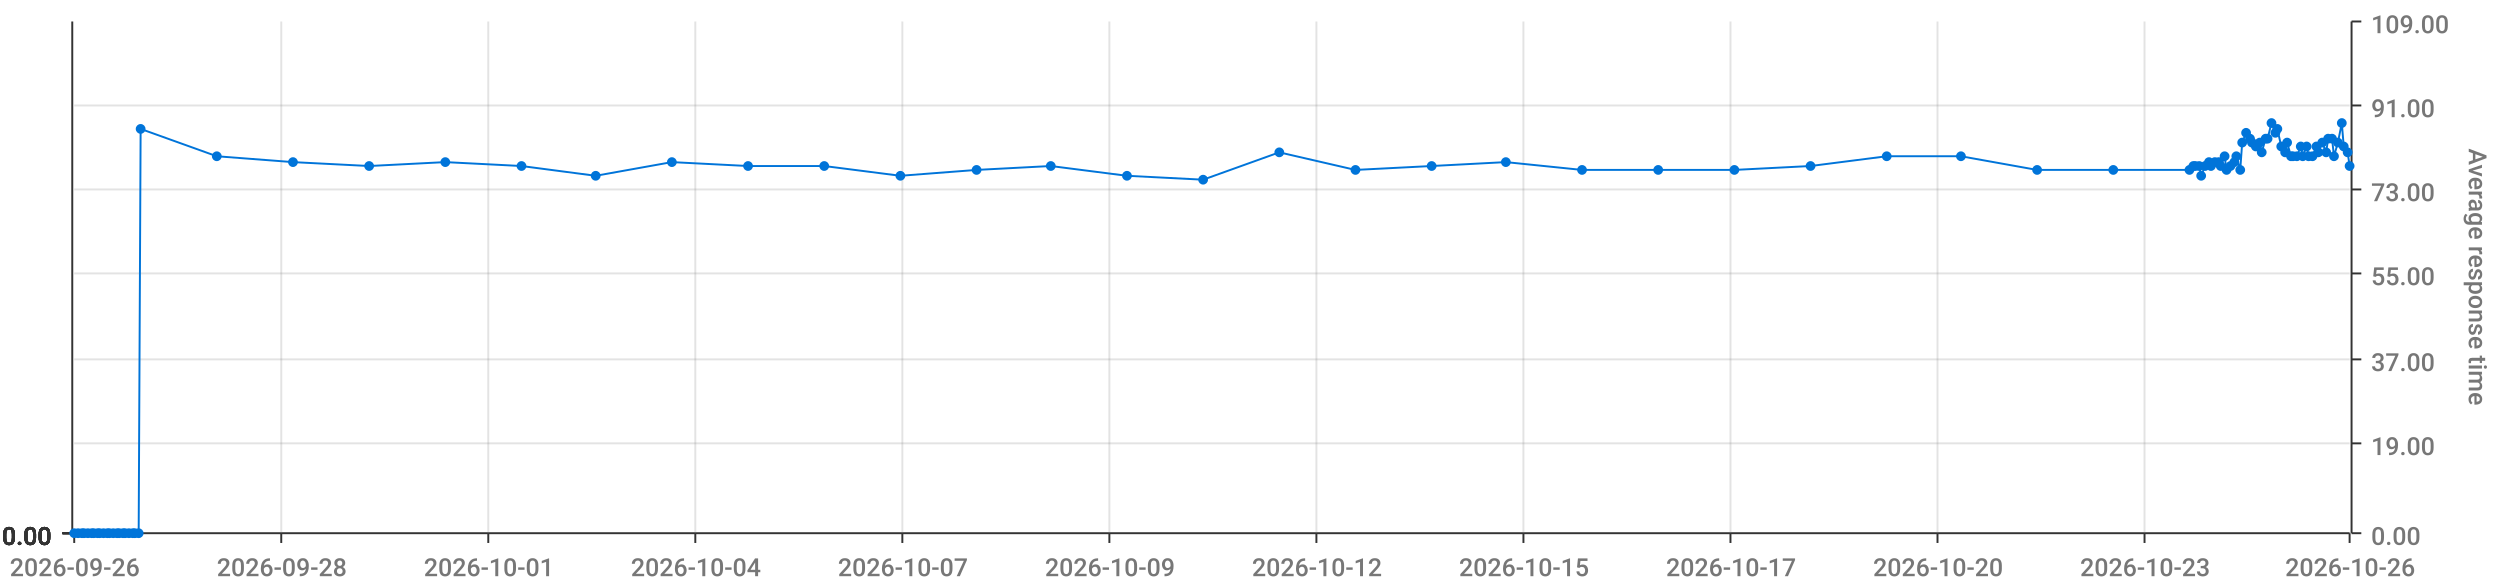
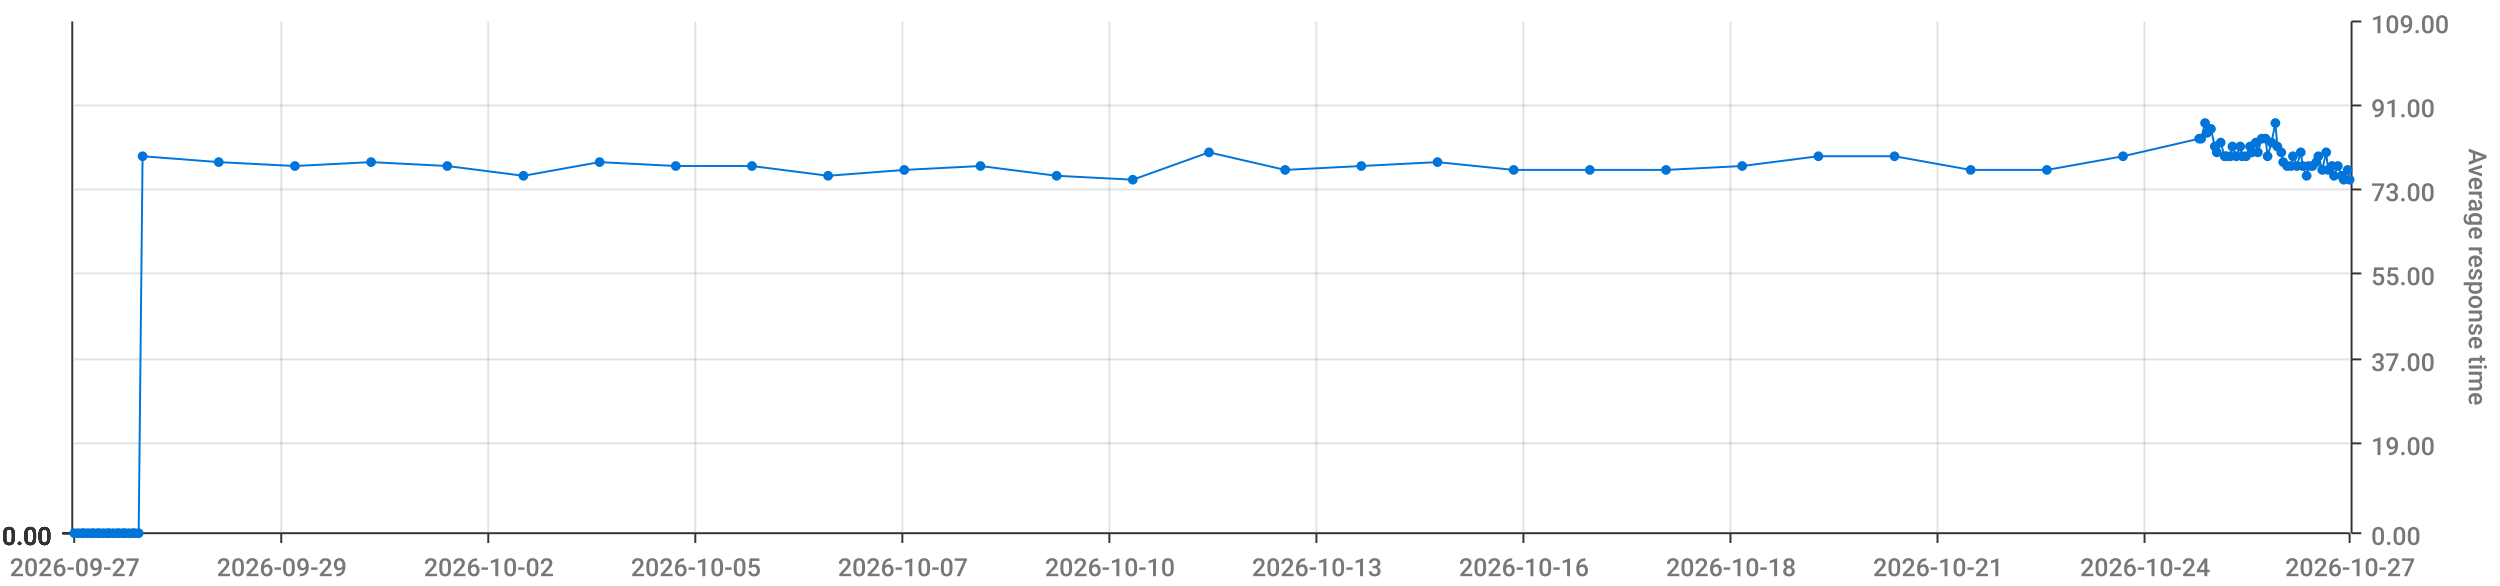
<svg xmlns="http://www.w3.org/2000/svg" viewBox="0 0 1280 300">
  <path d="M 0 0 L 1280 0 L 1280 300 L 0 300 L 0 0" style="stroke-width:0;stroke:rgba(255,255,255,1.0);fill:rgba(255,255,255,0.0)" />
  <path d="M 38 11 L 1203 11 L 1203 273 L 38 273 L 38 11" style="stroke-width:0;stroke:rgba(255,255,255,1.0);fill:rgba(255,255,255,0.0)" />
  <path d="M 38 273 L 1203 273" style="stroke-width:1;stroke:rgba(51,51,51,1.0);fill:rgba(255,255,255,0.0)" />
  <path d="M 38 273 L 38 278" style="stroke-width:1;stroke:rgba(51,51,51,1.0);fill:rgba(255,255,255,0.0)" />
-   <text x="5" y="295" style="stroke-width:0;stroke:none;fill:rgba(119,119,119,1.0);font-size:12.8px;font-family:'Roboto Medium',sans-serif">2026-09-26</text>
+   <text x="5" y="295" style="stroke-width:0;stroke:none;fill:rgba(119,119,119,1.0);font-size:12.8px;font-family:'Roboto Medium',sans-serif">2026-09-27</text>
  <path d="M 144 273 L 144 278" style="stroke-width:1;stroke:rgba(51,51,51,1.0);fill:rgba(255,255,255,0.0)" />
-   <text x="111" y="295" style="stroke-width:0;stroke:none;fill:rgba(119,119,119,1.0);font-size:12.8px;font-family:'Roboto Medium',sans-serif">2026-09-28</text>
+   <text x="111" y="295" style="stroke-width:0;stroke:none;fill:rgba(119,119,119,1.0);font-size:12.8px;font-family:'Roboto Medium',sans-serif">2026-09-29</text>
  <path d="M 250 273 L 250 278" style="stroke-width:1;stroke:rgba(51,51,51,1.0);fill:rgba(255,255,255,0.0)" />
-   <text x="217" y="295" style="stroke-width:0;stroke:none;fill:rgba(119,119,119,1.0);font-size:12.8px;font-family:'Roboto Medium',sans-serif">2026-10-01</text>
+   <text x="217" y="295" style="stroke-width:0;stroke:none;fill:rgba(119,119,119,1.0);font-size:12.8px;font-family:'Roboto Medium',sans-serif">2026-10-02</text>
  <path d="M 356 273 L 356 278" style="stroke-width:1;stroke:rgba(51,51,51,1.0);fill:rgba(255,255,255,0.0)" />
-   <text x="323" y="295" style="stroke-width:0;stroke:none;fill:rgba(119,119,119,1.0);font-size:12.8px;font-family:'Roboto Medium',sans-serif">2026-10-04</text>
+   <text x="323" y="295" style="stroke-width:0;stroke:none;fill:rgba(119,119,119,1.0);font-size:12.8px;font-family:'Roboto Medium',sans-serif">2026-10-05</text>
  <path d="M 462 273 L 462 278" style="stroke-width:1;stroke:rgba(51,51,51,1.0);fill:rgba(255,255,255,0.0)" />
  <text x="429" y="295" style="stroke-width:0;stroke:none;fill:rgba(119,119,119,1.0);font-size:12.8px;font-family:'Roboto Medium',sans-serif">2026-10-07</text>
  <path d="M 568 273 L 568 278" style="stroke-width:1;stroke:rgba(51,51,51,1.0);fill:rgba(255,255,255,0.0)" />
-   <text x="535" y="295" style="stroke-width:0;stroke:none;fill:rgba(119,119,119,1.0);font-size:12.8px;font-family:'Roboto Medium',sans-serif">2026-10-09</text>
+   <text x="535" y="295" style="stroke-width:0;stroke:none;fill:rgba(119,119,119,1.0);font-size:12.8px;font-family:'Roboto Medium',sans-serif">2026-10-10</text>
  <path d="M 674 273 L 674 278" style="stroke-width:1;stroke:rgba(51,51,51,1.0);fill:rgba(255,255,255,0.0)" />
-   <text x="641" y="295" style="stroke-width:0;stroke:none;fill:rgba(119,119,119,1.0);font-size:12.8px;font-family:'Roboto Medium',sans-serif">2026-10-12</text>
+   <text x="641" y="295" style="stroke-width:0;stroke:none;fill:rgba(119,119,119,1.0);font-size:12.8px;font-family:'Roboto Medium',sans-serif">2026-10-13</text>
  <path d="M 780 273 L 780 278" style="stroke-width:1;stroke:rgba(51,51,51,1.0);fill:rgba(255,255,255,0.0)" />
-   <text x="747" y="295" style="stroke-width:0;stroke:none;fill:rgba(119,119,119,1.0);font-size:12.8px;font-family:'Roboto Medium',sans-serif">2026-10-15</text>
+   <text x="747" y="295" style="stroke-width:0;stroke:none;fill:rgba(119,119,119,1.0);font-size:12.8px;font-family:'Roboto Medium',sans-serif">2026-10-16</text>
  <path d="M 886 273 L 886 278" style="stroke-width:1;stroke:rgba(51,51,51,1.0);fill:rgba(255,255,255,0.0)" />
-   <text x="853" y="295" style="stroke-width:0;stroke:none;fill:rgba(119,119,119,1.0);font-size:12.8px;font-family:'Roboto Medium',sans-serif">2026-10-17</text>
+   <text x="853" y="295" style="stroke-width:0;stroke:none;fill:rgba(119,119,119,1.0);font-size:12.8px;font-family:'Roboto Medium',sans-serif">2026-10-18</text>
  <path d="M 992 273 L 992 278" style="stroke-width:1;stroke:rgba(51,51,51,1.0);fill:rgba(255,255,255,0.0)" />
-   <text x="959" y="295" style="stroke-width:0;stroke:none;fill:rgba(119,119,119,1.0);font-size:12.8px;font-family:'Roboto Medium',sans-serif">2026-10-20</text>
+   <text x="959" y="295" style="stroke-width:0;stroke:none;fill:rgba(119,119,119,1.0);font-size:12.8px;font-family:'Roboto Medium',sans-serif">2026-10-21</text>
  <path d="M 1098 273 L 1098 278" style="stroke-width:1;stroke:rgba(51,51,51,1.0);fill:rgba(255,255,255,0.0)" />
-   <text x="1065" y="295" style="stroke-width:0;stroke:none;fill:rgba(119,119,119,1.0);font-size:12.8px;font-family:'Roboto Medium',sans-serif">2026-10-23</text>
+   <text x="1065" y="295" style="stroke-width:0;stroke:none;fill:rgba(119,119,119,1.0);font-size:12.8px;font-family:'Roboto Medium',sans-serif">2026-10-24</text>
  <path d="M 1203 273 L 1203 278" style="stroke-width:1;stroke:rgba(51,51,51,1.0);fill:rgba(255,255,255,0.0)" />
-   <text x="1170" y="295" style="stroke-width:0;stroke:none;fill:rgba(119,119,119,1.0);font-size:12.8px;font-family:'Roboto Medium',sans-serif">2026-10-26</text>
+   <text x="1170" y="295" style="stroke-width:0;stroke:none;fill:rgba(119,119,119,1.0);font-size:12.8px;font-family:'Roboto Medium',sans-serif">2026-10-27</text>
  <path d="M 144 273 L 144 11" style="stroke-width:1;stroke:rgba(119,119,119,0.2);fill:none" />
  <path d="M 250 273 L 250 11" style="stroke-width:1;stroke:rgba(119,119,119,0.2);fill:none" />
  <path d="M 356 273 L 356 11" style="stroke-width:1;stroke:rgba(119,119,119,0.2);fill:none" />
  <path d="M 462 273 L 462 11" style="stroke-width:1;stroke:rgba(119,119,119,0.2);fill:none" />
  <path d="M 568 273 L 568 11" style="stroke-width:1;stroke:rgba(119,119,119,0.2);fill:none" />
  <path d="M 674 273 L 674 11" style="stroke-width:1;stroke:rgba(119,119,119,0.2);fill:none" />
  <path d="M 780 273 L 780 11" style="stroke-width:1;stroke:rgba(119,119,119,0.2);fill:none" />
  <path d="M 886 273 L 886 11" style="stroke-width:1;stroke:rgba(119,119,119,0.2);fill:none" />
  <path d="M 992 273 L 992 11" style="stroke-width:1;stroke:rgba(119,119,119,0.2);fill:none" />
  <path d="M 1098 273 L 1098 11" style="stroke-width:1;stroke:rgba(119,119,119,0.2);fill:none" />
  <path d="M 1204 273 L 1204 11" style="stroke-width:1;stroke:rgba(51,51,51,1.0);fill:rgba(255,255,255,0.0)" />
  <path d="M 1204 273 L 1209 273" style="stroke-width:1;stroke:rgba(51,51,51,1.0);fill:rgba(255,255,255,0.0)" />
  <text x="1214" y="279" style="stroke-width:0;stroke:none;fill:rgba(119,119,119,1.0);font-size:12.8px;font-family:'Roboto Medium',sans-serif">0.00</text>
  <path d="M 1204 227 L 1209 227" style="stroke-width:1;stroke:rgba(51,51,51,1.0);fill:rgba(255,255,255,0.0)" />
  <text x="1214" y="233" style="stroke-width:0;stroke:none;fill:rgba(119,119,119,1.0);font-size:12.8px;font-family:'Roboto Medium',sans-serif">19.00</text>
  <path d="M 1204 184 L 1209 184" style="stroke-width:1;stroke:rgba(51,51,51,1.0);fill:rgba(255,255,255,0.0)" />
  <text x="1214" y="190" style="stroke-width:0;stroke:none;fill:rgba(119,119,119,1.0);font-size:12.8px;font-family:'Roboto Medium',sans-serif">37.00</text>
  <path d="M 1204 140 L 1209 140" style="stroke-width:1;stroke:rgba(51,51,51,1.0);fill:rgba(255,255,255,0.0)" />
  <text x="1214" y="146" style="stroke-width:0;stroke:none;fill:rgba(119,119,119,1.0);font-size:12.8px;font-family:'Roboto Medium',sans-serif">55.00</text>
  <path d="M 1204 97 L 1209 97" style="stroke-width:1;stroke:rgba(51,51,51,1.0);fill:rgba(255,255,255,0.0)" />
  <text x="1214" y="103" style="stroke-width:0;stroke:none;fill:rgba(119,119,119,1.0);font-size:12.8px;font-family:'Roboto Medium',sans-serif">73.00</text>
  <path d="M 1204 54 L 1209 54" style="stroke-width:1;stroke:rgba(51,51,51,1.0);fill:rgba(255,255,255,0.0)" />
  <text x="1214" y="60" style="stroke-width:0;stroke:none;fill:rgba(119,119,119,1.0);font-size:12.8px;font-family:'Roboto Medium',sans-serif">91.00</text>
  <path d="M 1204 11 L 1209 11" style="stroke-width:1;stroke:rgba(51,51,51,1.0);fill:rgba(255,255,255,0.0)" />
  <text x="1214" y="17" style="stroke-width:0;stroke:none;fill:rgba(119,119,119,1.0);font-size:12.8px;font-family:'Roboto Medium',sans-serif">109.00</text>
  <text x="1264" y="76" style="stroke-width:0;stroke:none;fill:rgba(119,119,119,1.0);font-size:12.8px;font-family:'Roboto Medium',sans-serif" transform="rotate(90.00,1264,76)">Average response time</text>
  <path d="M 38 273 L 1203 273" style="stroke-width:0;stroke:rgba(255,255,255,0.0);fill:none" />
  <path d="M 38 227 L 1203 227" style="stroke-width:1;stroke:rgba(119,119,119,0.2);fill:none" />
  <path d="M 38 184 L 1203 184" style="stroke-width:1;stroke:rgba(119,119,119,0.2);fill:none" />
  <path d="M 38 140 L 1203 140" style="stroke-width:1;stroke:rgba(119,119,119,0.2);fill:none" />
  <path d="M 38 97 L 1203 97" style="stroke-width:1;stroke:rgba(119,119,119,0.2);fill:none" />
  <path d="M 38 54 L 1203 54" style="stroke-width:1;stroke:rgba(119,119,119,0.2);fill:none" />
  <path d="M 37 273 L 37 11" style="stroke-width:1;stroke:rgba(51,51,51,1.0);fill:rgba(255,255,255,0.0)" />
  <path d="M 37 273 L 32 273" style="stroke-width:1;stroke:rgba(51,51,51,1.0);fill:rgba(255,255,255,0.0)" />
  <text x="1" y="279" style="stroke-width:0;stroke:none;fill:rgba(51,51,51,1.0);font-size:12.8px;font-family:'Roboto Medium',sans-serif">0.00</text>
  <path d="M 37 273 L 32 273" style="stroke-width:1;stroke:rgba(51,51,51,1.0);fill:rgba(255,255,255,0.0)" />
  <text x="1" y="279" style="stroke-width:0;stroke:none;fill:rgba(51,51,51,1.0);font-size:12.8px;font-family:'Roboto Medium',sans-serif">0.00</text>
  <path d="M 37 273 L 32 273" style="stroke-width:1;stroke:rgba(51,51,51,1.0);fill:rgba(255,255,255,0.0)" />
  <text x="1" y="279" style="stroke-width:0;stroke:none;fill:rgba(51,51,51,1.0);font-size:12.8px;font-family:'Roboto Medium',sans-serif">0.00</text>
  <path d="M 37 273 L 32 273" style="stroke-width:1;stroke:rgba(51,51,51,1.0);fill:rgba(255,255,255,0.0)" />
  <text x="1" y="279" style="stroke-width:0;stroke:none;fill:rgba(51,51,51,1.0);font-size:12.8px;font-family:'Roboto Medium',sans-serif">0.00</text>
  <path d="M 37 273 L 32 273" style="stroke-width:1;stroke:rgba(51,51,51,1.0);fill:rgba(255,255,255,0.0)" />
  <text x="1" y="279" style="stroke-width:0;stroke:none;fill:rgba(51,51,51,1.0);font-size:12.8px;font-family:'Roboto Medium',sans-serif">0.00</text>
  <path d="M 37 273 L 32 273" style="stroke-width:1;stroke:rgba(51,51,51,1.0);fill:rgba(255,255,255,0.0)" />
  <text x="1" y="279" style="stroke-width:0;stroke:none;fill:rgba(51,51,51,1.0);font-size:12.8px;font-family:'Roboto Medium',sans-serif">0.00</text>
  <path d="M 37 273 L 32 273" style="stroke-width:1;stroke:rgba(51,51,51,1.0);fill:rgba(255,255,255,0.0)" />
  <text x="1" y="279" style="stroke-width:0;stroke:none;fill:rgba(51,51,51,1.0);font-size:12.8px;font-family:'Roboto Medium',sans-serif">0.00</text>
  <path d="M 38 273 L 1203 273" style="stroke-width:0;stroke:rgba(255,255,255,0.0);fill:none" />
  <path d="M 38 273 L 1203 273" style="stroke-width:0;stroke:rgba(255,255,255,0.0);fill:none" />
  <path d="M 38 273 L 1203 273" style="stroke-width:0;stroke:rgba(255,255,255,0.0);fill:none" />
  <path d="M 38 273 L 1203 273" style="stroke-width:0;stroke:rgba(255,255,255,0.0);fill:none" />
  <path d="M 38 273 L 1203 273" style="stroke-width:0;stroke:rgba(255,255,255,0.0);fill:none" />
  <path d="M 38 273 L 1203 273" style="stroke-width:0;stroke:rgba(255,255,255,0.0);fill:none" />
-   <path d="M 38 273 L 40 273 L 42 273 L 43 273 L 45 273 L 47 273 L 48 273 L 50 273 L 51 273 L 53 273 L 55 273 L 56 273 L 58 273 L 60 273 L 61 273 L 63 273 L 64 273 L 66 273 L 68 273 L 69 273 L 71 273 L 72 66 L 111 80 L 150 83 L 189 85 L 228 83 L 267 85 L 305 90 L 344 83 L 383 85 L 422 85 L 461 90 L 500 87 L 538 85 L 577 90 L 616 92 L 655 78 L 694 87 L 733 85 L 771 83 L 810 87 L 849 87 L 888 87 L 927 85 L 966 80 L 1004 80 L 1043 87 L 1082 87 L 1121 87 L 1123 85 L 1124 85 L 1126 85 L 1127 90 L 1129 85 L 1131 83 L 1132 85 L 1134 83 L 1136 83 L 1137 85 L 1139 80 L 1140 87 L 1142 85 L 1144 83 L 1145 80 L 1147 87 L 1148 73 L 1150 68 L 1152 71 L 1153 73 L 1155 75 L 1157 73 L 1158 78 L 1160 71 L 1161 71 L 1163 63 L 1165 68 L 1166 66 L 1168 75 L 1170 78 L 1171 73 L 1173 80 L 1174 80 L 1176 80 L 1178 75 L 1179 80 L 1181 75 L 1182 80 L 1184 80 L 1186 75 L 1187 78 L 1189 73 L 1191 78 L 1192 71 L 1194 71 L 1195 80 L 1197 73 L 1199 63 L 1200 75 L 1202 78 L 1203 85" style="stroke-width:1;stroke:rgba(0,116,217,1.0);fill:rgba(255,255,255,0.0)" />
+   <path d="M 38 273 L 40 273 L 42 273 L 43 273 L 45 273 L 47 273 L 48 273 L 50 273 L 51 273 L 53 273 L 55 273 L 56 273 L 58 273 L 60 273 L 61 273 L 63 273 L 64 273 L 66 273 L 68 273 L 69 273 L 71 273 L 73 80 L 112 83 L 151 85 L 190 83 L 229 85 L 268 90 L 307 83 L 346 85 L 385 85 L 424 90 L 463 87 L 502 85 L 541 90 L 580 92 L 619 78 L 658 87 L 697 85 L 736 83 L 775 87 L 814 87 L 853 87 L 892 85 L 931 80 L 970 80 L 1009 87 L 1048 87 L 1087 80 L 1126 71 L 1127 71 L 1129 63 L 1130 68 L 1132 66 L 1134 75 L 1135 78 L 1137 73 L 1139 80 L 1140 80 L 1142 80 L 1143 75 L 1145 80 L 1147 75 L 1148 80 L 1150 80 L 1152 75 L 1153 78 L 1155 73 L 1156 78 L 1158 71 L 1160 71 L 1161 80 L 1163 73 L 1165 63 L 1166 75 L 1168 78 L 1169 83 L 1171 85 L 1173 85 L 1174 80 L 1176 85 L 1178 78 L 1179 85 L 1181 90 L 1182 85 L 1184 85 L 1186 83 L 1187 80 L 1189 87 L 1191 78 L 1192 87 L 1194 85 L 1195 90 L 1197 85 L 1199 90 L 1200 92 L 1202 87 L 1203 92" style="stroke-width:1;stroke:rgba(0,116,217,1.0);fill:rgba(255,255,255,0.0)" />
  <circle cx="38" cy="273" r="2" style="stroke-width:1;stroke:rgba(0,116,217,1.0);fill:rgba(0,116,217,1.0)" />
  <path d="" style="stroke-width:1;stroke:rgba(0,116,217,1.0);fill:rgba(0,116,217,1.0)" />
  <circle cx="40" cy="273" r="2" style="stroke-width:1;stroke:rgba(0,116,217,1.0);fill:rgba(0,116,217,1.0)" />
  <path d="" style="stroke-width:1;stroke:rgba(0,116,217,1.0);fill:rgba(0,116,217,1.0)" />
  <circle cx="42" cy="273" r="2" style="stroke-width:1;stroke:rgba(0,116,217,1.0);fill:rgba(0,116,217,1.0)" />
  <path d="" style="stroke-width:1;stroke:rgba(0,116,217,1.0);fill:rgba(0,116,217,1.0)" />
  <circle cx="43" cy="273" r="2" style="stroke-width:1;stroke:rgba(0,116,217,1.0);fill:rgba(0,116,217,1.0)" />
  <path d="" style="stroke-width:1;stroke:rgba(0,116,217,1.0);fill:rgba(0,116,217,1.0)" />
  <circle cx="45" cy="273" r="2" style="stroke-width:1;stroke:rgba(0,116,217,1.0);fill:rgba(0,116,217,1.0)" />
  <path d="" style="stroke-width:1;stroke:rgba(0,116,217,1.0);fill:rgba(0,116,217,1.0)" />
  <circle cx="47" cy="273" r="2" style="stroke-width:1;stroke:rgba(0,116,217,1.0);fill:rgba(0,116,217,1.0)" />
  <path d="" style="stroke-width:1;stroke:rgba(0,116,217,1.0);fill:rgba(0,116,217,1.0)" />
  <circle cx="48" cy="273" r="2" style="stroke-width:1;stroke:rgba(0,116,217,1.0);fill:rgba(0,116,217,1.0)" />
  <path d="" style="stroke-width:1;stroke:rgba(0,116,217,1.0);fill:rgba(0,116,217,1.0)" />
  <circle cx="50" cy="273" r="2" style="stroke-width:1;stroke:rgba(0,116,217,1.0);fill:rgba(0,116,217,1.0)" />
  <path d="" style="stroke-width:1;stroke:rgba(0,116,217,1.0);fill:rgba(0,116,217,1.0)" />
  <circle cx="51" cy="273" r="2" style="stroke-width:1;stroke:rgba(0,116,217,1.0);fill:rgba(0,116,217,1.0)" />
  <path d="" style="stroke-width:1;stroke:rgba(0,116,217,1.0);fill:rgba(0,116,217,1.0)" />
  <circle cx="53" cy="273" r="2" style="stroke-width:1;stroke:rgba(0,116,217,1.0);fill:rgba(0,116,217,1.0)" />
  <path d="" style="stroke-width:1;stroke:rgba(0,116,217,1.0);fill:rgba(0,116,217,1.0)" />
  <circle cx="55" cy="273" r="2" style="stroke-width:1;stroke:rgba(0,116,217,1.0);fill:rgba(0,116,217,1.0)" />
  <path d="" style="stroke-width:1;stroke:rgba(0,116,217,1.0);fill:rgba(0,116,217,1.0)" />
  <circle cx="56" cy="273" r="2" style="stroke-width:1;stroke:rgba(0,116,217,1.0);fill:rgba(0,116,217,1.0)" />
  <path d="" style="stroke-width:1;stroke:rgba(0,116,217,1.0);fill:rgba(0,116,217,1.0)" />
  <circle cx="58" cy="273" r="2" style="stroke-width:1;stroke:rgba(0,116,217,1.0);fill:rgba(0,116,217,1.0)" />
  <path d="" style="stroke-width:1;stroke:rgba(0,116,217,1.0);fill:rgba(0,116,217,1.0)" />
  <circle cx="60" cy="273" r="2" style="stroke-width:1;stroke:rgba(0,116,217,1.0);fill:rgba(0,116,217,1.0)" />
  <path d="" style="stroke-width:1;stroke:rgba(0,116,217,1.0);fill:rgba(0,116,217,1.0)" />
  <circle cx="61" cy="273" r="2" style="stroke-width:1;stroke:rgba(0,116,217,1.0);fill:rgba(0,116,217,1.0)" />
  <path d="" style="stroke-width:1;stroke:rgba(0,116,217,1.0);fill:rgba(0,116,217,1.0)" />
  <circle cx="63" cy="273" r="2" style="stroke-width:1;stroke:rgba(0,116,217,1.0);fill:rgba(0,116,217,1.0)" />
  <path d="" style="stroke-width:1;stroke:rgba(0,116,217,1.0);fill:rgba(0,116,217,1.0)" />
  <circle cx="64" cy="273" r="2" style="stroke-width:1;stroke:rgba(0,116,217,1.0);fill:rgba(0,116,217,1.0)" />
  <path d="" style="stroke-width:1;stroke:rgba(0,116,217,1.0);fill:rgba(0,116,217,1.0)" />
  <circle cx="66" cy="273" r="2" style="stroke-width:1;stroke:rgba(0,116,217,1.0);fill:rgba(0,116,217,1.0)" />
  <path d="" style="stroke-width:1;stroke:rgba(0,116,217,1.0);fill:rgba(0,116,217,1.0)" />
  <circle cx="68" cy="273" r="2" style="stroke-width:1;stroke:rgba(0,116,217,1.0);fill:rgba(0,116,217,1.0)" />
  <path d="" style="stroke-width:1;stroke:rgba(0,116,217,1.0);fill:rgba(0,116,217,1.0)" />
  <circle cx="69" cy="273" r="2" style="stroke-width:1;stroke:rgba(0,116,217,1.0);fill:rgba(0,116,217,1.0)" />
  <path d="" style="stroke-width:1;stroke:rgba(0,116,217,1.0);fill:rgba(0,116,217,1.0)" />
  <circle cx="71" cy="273" r="2" style="stroke-width:1;stroke:rgba(0,116,217,1.0);fill:rgba(0,116,217,1.0)" />
  <path d="" style="stroke-width:1;stroke:rgba(0,116,217,1.0);fill:rgba(0,116,217,1.0)" />
-   <circle cx="72" cy="66" r="2" style="stroke-width:1;stroke:rgba(0,116,217,1.0);fill:rgba(0,116,217,1.0)" />
-   <path d="" style="stroke-width:1;stroke:rgba(0,116,217,1.0);fill:rgba(0,116,217,1.0)" />
-   <circle cx="111" cy="80" r="2" style="stroke-width:1;stroke:rgba(0,116,217,1.0);fill:rgba(0,116,217,1.0)" />
-   <path d="" style="stroke-width:1;stroke:rgba(0,116,217,1.0);fill:rgba(0,116,217,1.0)" />
-   <circle cx="150" cy="83" r="2" style="stroke-width:1;stroke:rgba(0,116,217,1.0);fill:rgba(0,116,217,1.0)" />
-   <path d="" style="stroke-width:1;stroke:rgba(0,116,217,1.0);fill:rgba(0,116,217,1.0)" />
-   <circle cx="189" cy="85" r="2" style="stroke-width:1;stroke:rgba(0,116,217,1.0);fill:rgba(0,116,217,1.0)" />
-   <path d="" style="stroke-width:1;stroke:rgba(0,116,217,1.0);fill:rgba(0,116,217,1.0)" />
-   <circle cx="228" cy="83" r="2" style="stroke-width:1;stroke:rgba(0,116,217,1.0);fill:rgba(0,116,217,1.0)" />
-   <path d="" style="stroke-width:1;stroke:rgba(0,116,217,1.0);fill:rgba(0,116,217,1.0)" />
-   <circle cx="267" cy="85" r="2" style="stroke-width:1;stroke:rgba(0,116,217,1.0);fill:rgba(0,116,217,1.0)" />
-   <path d="" style="stroke-width:1;stroke:rgba(0,116,217,1.0);fill:rgba(0,116,217,1.0)" />
-   <circle cx="305" cy="90" r="2" style="stroke-width:1;stroke:rgba(0,116,217,1.0);fill:rgba(0,116,217,1.0)" />
-   <path d="" style="stroke-width:1;stroke:rgba(0,116,217,1.0);fill:rgba(0,116,217,1.0)" />
-   <circle cx="344" cy="83" r="2" style="stroke-width:1;stroke:rgba(0,116,217,1.0);fill:rgba(0,116,217,1.0)" />
-   <path d="" style="stroke-width:1;stroke:rgba(0,116,217,1.0);fill:rgba(0,116,217,1.0)" />
-   <circle cx="383" cy="85" r="2" style="stroke-width:1;stroke:rgba(0,116,217,1.0);fill:rgba(0,116,217,1.0)" />
-   <path d="" style="stroke-width:1;stroke:rgba(0,116,217,1.0);fill:rgba(0,116,217,1.0)" />
-   <circle cx="422" cy="85" r="2" style="stroke-width:1;stroke:rgba(0,116,217,1.0);fill:rgba(0,116,217,1.0)" />
-   <path d="" style="stroke-width:1;stroke:rgba(0,116,217,1.0);fill:rgba(0,116,217,1.0)" />
-   <circle cx="461" cy="90" r="2" style="stroke-width:1;stroke:rgba(0,116,217,1.0);fill:rgba(0,116,217,1.0)" />
-   <path d="" style="stroke-width:1;stroke:rgba(0,116,217,1.0);fill:rgba(0,116,217,1.0)" />
-   <circle cx="500" cy="87" r="2" style="stroke-width:1;stroke:rgba(0,116,217,1.0);fill:rgba(0,116,217,1.0)" />
-   <path d="" style="stroke-width:1;stroke:rgba(0,116,217,1.0);fill:rgba(0,116,217,1.0)" />
-   <circle cx="538" cy="85" r="2" style="stroke-width:1;stroke:rgba(0,116,217,1.0);fill:rgba(0,116,217,1.0)" />
-   <path d="" style="stroke-width:1;stroke:rgba(0,116,217,1.0);fill:rgba(0,116,217,1.0)" />
-   <circle cx="577" cy="90" r="2" style="stroke-width:1;stroke:rgba(0,116,217,1.0);fill:rgba(0,116,217,1.0)" />
-   <path d="" style="stroke-width:1;stroke:rgba(0,116,217,1.0);fill:rgba(0,116,217,1.0)" />
-   <circle cx="616" cy="92" r="2" style="stroke-width:1;stroke:rgba(0,116,217,1.0);fill:rgba(0,116,217,1.0)" />
-   <path d="" style="stroke-width:1;stroke:rgba(0,116,217,1.0);fill:rgba(0,116,217,1.0)" />
-   <circle cx="655" cy="78" r="2" style="stroke-width:1;stroke:rgba(0,116,217,1.0);fill:rgba(0,116,217,1.0)" />
-   <path d="" style="stroke-width:1;stroke:rgba(0,116,217,1.0);fill:rgba(0,116,217,1.0)" />
-   <circle cx="694" cy="87" r="2" style="stroke-width:1;stroke:rgba(0,116,217,1.0);fill:rgba(0,116,217,1.0)" />
-   <path d="" style="stroke-width:1;stroke:rgba(0,116,217,1.0);fill:rgba(0,116,217,1.0)" />
-   <circle cx="733" cy="85" r="2" style="stroke-width:1;stroke:rgba(0,116,217,1.0);fill:rgba(0,116,217,1.0)" />
-   <path d="" style="stroke-width:1;stroke:rgba(0,116,217,1.0);fill:rgba(0,116,217,1.0)" />
-   <circle cx="771" cy="83" r="2" style="stroke-width:1;stroke:rgba(0,116,217,1.0);fill:rgba(0,116,217,1.0)" />
-   <path d="" style="stroke-width:1;stroke:rgba(0,116,217,1.0);fill:rgba(0,116,217,1.0)" />
-   <circle cx="810" cy="87" r="2" style="stroke-width:1;stroke:rgba(0,116,217,1.0);fill:rgba(0,116,217,1.0)" />
-   <path d="" style="stroke-width:1;stroke:rgba(0,116,217,1.0);fill:rgba(0,116,217,1.0)" />
-   <circle cx="849" cy="87" r="2" style="stroke-width:1;stroke:rgba(0,116,217,1.0);fill:rgba(0,116,217,1.0)" />
-   <path d="" style="stroke-width:1;stroke:rgba(0,116,217,1.0);fill:rgba(0,116,217,1.0)" />
-   <circle cx="888" cy="87" r="2" style="stroke-width:1;stroke:rgba(0,116,217,1.0);fill:rgba(0,116,217,1.0)" />
-   <path d="" style="stroke-width:1;stroke:rgba(0,116,217,1.0);fill:rgba(0,116,217,1.0)" />
-   <circle cx="927" cy="85" r="2" style="stroke-width:1;stroke:rgba(0,116,217,1.0);fill:rgba(0,116,217,1.0)" />
-   <path d="" style="stroke-width:1;stroke:rgba(0,116,217,1.0);fill:rgba(0,116,217,1.0)" />
-   <circle cx="966" cy="80" r="2" style="stroke-width:1;stroke:rgba(0,116,217,1.0);fill:rgba(0,116,217,1.0)" />
-   <path d="" style="stroke-width:1;stroke:rgba(0,116,217,1.0);fill:rgba(0,116,217,1.0)" />
-   <circle cx="1004" cy="80" r="2" style="stroke-width:1;stroke:rgba(0,116,217,1.0);fill:rgba(0,116,217,1.0)" />
-   <path d="" style="stroke-width:1;stroke:rgba(0,116,217,1.0);fill:rgba(0,116,217,1.0)" />
-   <circle cx="1043" cy="87" r="2" style="stroke-width:1;stroke:rgba(0,116,217,1.0);fill:rgba(0,116,217,1.0)" />
-   <path d="" style="stroke-width:1;stroke:rgba(0,116,217,1.0);fill:rgba(0,116,217,1.0)" />
-   <circle cx="1082" cy="87" r="2" style="stroke-width:1;stroke:rgba(0,116,217,1.0);fill:rgba(0,116,217,1.0)" />
-   <path d="" style="stroke-width:1;stroke:rgba(0,116,217,1.0);fill:rgba(0,116,217,1.0)" />
-   <circle cx="1121" cy="87" r="2" style="stroke-width:1;stroke:rgba(0,116,217,1.0);fill:rgba(0,116,217,1.0)" />
-   <path d="" style="stroke-width:1;stroke:rgba(0,116,217,1.0);fill:rgba(0,116,217,1.0)" />
-   <circle cx="1123" cy="85" r="2" style="stroke-width:1;stroke:rgba(0,116,217,1.0);fill:rgba(0,116,217,1.0)" />
-   <path d="" style="stroke-width:1;stroke:rgba(0,116,217,1.0);fill:rgba(0,116,217,1.0)" />
-   <circle cx="1124" cy="85" r="2" style="stroke-width:1;stroke:rgba(0,116,217,1.0);fill:rgba(0,116,217,1.0)" />
-   <path d="" style="stroke-width:1;stroke:rgba(0,116,217,1.0);fill:rgba(0,116,217,1.0)" />
-   <circle cx="1126" cy="85" r="2" style="stroke-width:1;stroke:rgba(0,116,217,1.0);fill:rgba(0,116,217,1.0)" />
-   <path d="" style="stroke-width:1;stroke:rgba(0,116,217,1.0);fill:rgba(0,116,217,1.0)" />
-   <circle cx="1127" cy="90" r="2" style="stroke-width:1;stroke:rgba(0,116,217,1.0);fill:rgba(0,116,217,1.0)" />
-   <path d="" style="stroke-width:1;stroke:rgba(0,116,217,1.0);fill:rgba(0,116,217,1.0)" />
-   <circle cx="1129" cy="85" r="2" style="stroke-width:1;stroke:rgba(0,116,217,1.0);fill:rgba(0,116,217,1.0)" />
-   <path d="" style="stroke-width:1;stroke:rgba(0,116,217,1.0);fill:rgba(0,116,217,1.0)" />
-   <circle cx="1131" cy="83" r="2" style="stroke-width:1;stroke:rgba(0,116,217,1.0);fill:rgba(0,116,217,1.0)" />
-   <path d="" style="stroke-width:1;stroke:rgba(0,116,217,1.0);fill:rgba(0,116,217,1.0)" />
-   <circle cx="1132" cy="85" r="2" style="stroke-width:1;stroke:rgba(0,116,217,1.0);fill:rgba(0,116,217,1.0)" />
-   <path d="" style="stroke-width:1;stroke:rgba(0,116,217,1.0);fill:rgba(0,116,217,1.0)" />
-   <circle cx="1134" cy="83" r="2" style="stroke-width:1;stroke:rgba(0,116,217,1.0);fill:rgba(0,116,217,1.0)" />
-   <path d="" style="stroke-width:1;stroke:rgba(0,116,217,1.0);fill:rgba(0,116,217,1.0)" />
-   <circle cx="1136" cy="83" r="2" style="stroke-width:1;stroke:rgba(0,116,217,1.0);fill:rgba(0,116,217,1.0)" />
-   <path d="" style="stroke-width:1;stroke:rgba(0,116,217,1.0);fill:rgba(0,116,217,1.0)" />
-   <circle cx="1137" cy="85" r="2" style="stroke-width:1;stroke:rgba(0,116,217,1.0);fill:rgba(0,116,217,1.0)" />
+   <circle cx="73" cy="80" r="2" style="stroke-width:1;stroke:rgba(0,116,217,1.0);fill:rgba(0,116,217,1.0)" />
+   <path d="" style="stroke-width:1;stroke:rgba(0,116,217,1.0);fill:rgba(0,116,217,1.0)" />
+   <circle cx="112" cy="83" r="2" style="stroke-width:1;stroke:rgba(0,116,217,1.0);fill:rgba(0,116,217,1.0)" />
+   <path d="" style="stroke-width:1;stroke:rgba(0,116,217,1.0);fill:rgba(0,116,217,1.0)" />
+   <circle cx="151" cy="85" r="2" style="stroke-width:1;stroke:rgba(0,116,217,1.0);fill:rgba(0,116,217,1.0)" />
+   <path d="" style="stroke-width:1;stroke:rgba(0,116,217,1.0);fill:rgba(0,116,217,1.0)" />
+   <circle cx="190" cy="83" r="2" style="stroke-width:1;stroke:rgba(0,116,217,1.0);fill:rgba(0,116,217,1.0)" />
+   <path d="" style="stroke-width:1;stroke:rgba(0,116,217,1.0);fill:rgba(0,116,217,1.0)" />
+   <circle cx="229" cy="85" r="2" style="stroke-width:1;stroke:rgba(0,116,217,1.0);fill:rgba(0,116,217,1.0)" />
+   <path d="" style="stroke-width:1;stroke:rgba(0,116,217,1.0);fill:rgba(0,116,217,1.0)" />
+   <circle cx="268" cy="90" r="2" style="stroke-width:1;stroke:rgba(0,116,217,1.0);fill:rgba(0,116,217,1.0)" />
+   <path d="" style="stroke-width:1;stroke:rgba(0,116,217,1.0);fill:rgba(0,116,217,1.0)" />
+   <circle cx="307" cy="83" r="2" style="stroke-width:1;stroke:rgba(0,116,217,1.0);fill:rgba(0,116,217,1.0)" />
+   <path d="" style="stroke-width:1;stroke:rgba(0,116,217,1.0);fill:rgba(0,116,217,1.0)" />
+   <circle cx="346" cy="85" r="2" style="stroke-width:1;stroke:rgba(0,116,217,1.0);fill:rgba(0,116,217,1.0)" />
+   <path d="" style="stroke-width:1;stroke:rgba(0,116,217,1.0);fill:rgba(0,116,217,1.0)" />
+   <circle cx="385" cy="85" r="2" style="stroke-width:1;stroke:rgba(0,116,217,1.0);fill:rgba(0,116,217,1.0)" />
+   <path d="" style="stroke-width:1;stroke:rgba(0,116,217,1.0);fill:rgba(0,116,217,1.0)" />
+   <circle cx="424" cy="90" r="2" style="stroke-width:1;stroke:rgba(0,116,217,1.0);fill:rgba(0,116,217,1.0)" />
+   <path d="" style="stroke-width:1;stroke:rgba(0,116,217,1.0);fill:rgba(0,116,217,1.0)" />
+   <circle cx="463" cy="87" r="2" style="stroke-width:1;stroke:rgba(0,116,217,1.0);fill:rgba(0,116,217,1.0)" />
+   <path d="" style="stroke-width:1;stroke:rgba(0,116,217,1.0);fill:rgba(0,116,217,1.0)" />
+   <circle cx="502" cy="85" r="2" style="stroke-width:1;stroke:rgba(0,116,217,1.0);fill:rgba(0,116,217,1.0)" />
+   <path d="" style="stroke-width:1;stroke:rgba(0,116,217,1.0);fill:rgba(0,116,217,1.0)" />
+   <circle cx="541" cy="90" r="2" style="stroke-width:1;stroke:rgba(0,116,217,1.0);fill:rgba(0,116,217,1.0)" />
+   <path d="" style="stroke-width:1;stroke:rgba(0,116,217,1.0);fill:rgba(0,116,217,1.0)" />
+   <circle cx="580" cy="92" r="2" style="stroke-width:1;stroke:rgba(0,116,217,1.0);fill:rgba(0,116,217,1.0)" />
+   <path d="" style="stroke-width:1;stroke:rgba(0,116,217,1.0);fill:rgba(0,116,217,1.0)" />
+   <circle cx="619" cy="78" r="2" style="stroke-width:1;stroke:rgba(0,116,217,1.0);fill:rgba(0,116,217,1.0)" />
+   <path d="" style="stroke-width:1;stroke:rgba(0,116,217,1.0);fill:rgba(0,116,217,1.0)" />
+   <circle cx="658" cy="87" r="2" style="stroke-width:1;stroke:rgba(0,116,217,1.0);fill:rgba(0,116,217,1.0)" />
+   <path d="" style="stroke-width:1;stroke:rgba(0,116,217,1.0);fill:rgba(0,116,217,1.0)" />
+   <circle cx="697" cy="85" r="2" style="stroke-width:1;stroke:rgba(0,116,217,1.0);fill:rgba(0,116,217,1.0)" />
+   <path d="" style="stroke-width:1;stroke:rgba(0,116,217,1.0);fill:rgba(0,116,217,1.0)" />
+   <circle cx="736" cy="83" r="2" style="stroke-width:1;stroke:rgba(0,116,217,1.0);fill:rgba(0,116,217,1.0)" />
+   <path d="" style="stroke-width:1;stroke:rgba(0,116,217,1.0);fill:rgba(0,116,217,1.0)" />
+   <circle cx="775" cy="87" r="2" style="stroke-width:1;stroke:rgba(0,116,217,1.0);fill:rgba(0,116,217,1.0)" />
+   <path d="" style="stroke-width:1;stroke:rgba(0,116,217,1.0);fill:rgba(0,116,217,1.0)" />
+   <circle cx="814" cy="87" r="2" style="stroke-width:1;stroke:rgba(0,116,217,1.0);fill:rgba(0,116,217,1.0)" />
+   <path d="" style="stroke-width:1;stroke:rgba(0,116,217,1.0);fill:rgba(0,116,217,1.0)" />
+   <circle cx="853" cy="87" r="2" style="stroke-width:1;stroke:rgba(0,116,217,1.0);fill:rgba(0,116,217,1.0)" />
+   <path d="" style="stroke-width:1;stroke:rgba(0,116,217,1.0);fill:rgba(0,116,217,1.0)" />
+   <circle cx="892" cy="85" r="2" style="stroke-width:1;stroke:rgba(0,116,217,1.0);fill:rgba(0,116,217,1.0)" />
+   <path d="" style="stroke-width:1;stroke:rgba(0,116,217,1.0);fill:rgba(0,116,217,1.0)" />
+   <circle cx="931" cy="80" r="2" style="stroke-width:1;stroke:rgba(0,116,217,1.0);fill:rgba(0,116,217,1.0)" />
+   <path d="" style="stroke-width:1;stroke:rgba(0,116,217,1.0);fill:rgba(0,116,217,1.0)" />
+   <circle cx="970" cy="80" r="2" style="stroke-width:1;stroke:rgba(0,116,217,1.0);fill:rgba(0,116,217,1.0)" />
+   <path d="" style="stroke-width:1;stroke:rgba(0,116,217,1.0);fill:rgba(0,116,217,1.0)" />
+   <circle cx="1009" cy="87" r="2" style="stroke-width:1;stroke:rgba(0,116,217,1.0);fill:rgba(0,116,217,1.0)" />
+   <path d="" style="stroke-width:1;stroke:rgba(0,116,217,1.0);fill:rgba(0,116,217,1.0)" />
+   <circle cx="1048" cy="87" r="2" style="stroke-width:1;stroke:rgba(0,116,217,1.0);fill:rgba(0,116,217,1.0)" />
+   <path d="" style="stroke-width:1;stroke:rgba(0,116,217,1.0);fill:rgba(0,116,217,1.0)" />
+   <circle cx="1087" cy="80" r="2" style="stroke-width:1;stroke:rgba(0,116,217,1.0);fill:rgba(0,116,217,1.0)" />
+   <path d="" style="stroke-width:1;stroke:rgba(0,116,217,1.0);fill:rgba(0,116,217,1.0)" />
+   <circle cx="1126" cy="71" r="2" style="stroke-width:1;stroke:rgba(0,116,217,1.0);fill:rgba(0,116,217,1.0)" />
+   <path d="" style="stroke-width:1;stroke:rgba(0,116,217,1.0);fill:rgba(0,116,217,1.0)" />
+   <circle cx="1127" cy="71" r="2" style="stroke-width:1;stroke:rgba(0,116,217,1.0);fill:rgba(0,116,217,1.0)" />
+   <path d="" style="stroke-width:1;stroke:rgba(0,116,217,1.0);fill:rgba(0,116,217,1.0)" />
+   <circle cx="1129" cy="63" r="2" style="stroke-width:1;stroke:rgba(0,116,217,1.0);fill:rgba(0,116,217,1.0)" />
+   <path d="" style="stroke-width:1;stroke:rgba(0,116,217,1.0);fill:rgba(0,116,217,1.0)" />
+   <circle cx="1130" cy="68" r="2" style="stroke-width:1;stroke:rgba(0,116,217,1.0);fill:rgba(0,116,217,1.0)" />
+   <path d="" style="stroke-width:1;stroke:rgba(0,116,217,1.0);fill:rgba(0,116,217,1.0)" />
+   <circle cx="1132" cy="66" r="2" style="stroke-width:1;stroke:rgba(0,116,217,1.0);fill:rgba(0,116,217,1.0)" />
+   <path d="" style="stroke-width:1;stroke:rgba(0,116,217,1.0);fill:rgba(0,116,217,1.0)" />
+   <circle cx="1134" cy="75" r="2" style="stroke-width:1;stroke:rgba(0,116,217,1.0);fill:rgba(0,116,217,1.0)" />
+   <path d="" style="stroke-width:1;stroke:rgba(0,116,217,1.0);fill:rgba(0,116,217,1.0)" />
+   <circle cx="1135" cy="78" r="2" style="stroke-width:1;stroke:rgba(0,116,217,1.0);fill:rgba(0,116,217,1.0)" />
+   <path d="" style="stroke-width:1;stroke:rgba(0,116,217,1.0);fill:rgba(0,116,217,1.0)" />
+   <circle cx="1137" cy="73" r="2" style="stroke-width:1;stroke:rgba(0,116,217,1.0);fill:rgba(0,116,217,1.0)" />
  <path d="" style="stroke-width:1;stroke:rgba(0,116,217,1.0);fill:rgba(0,116,217,1.0)" />
  <circle cx="1139" cy="80" r="2" style="stroke-width:1;stroke:rgba(0,116,217,1.0);fill:rgba(0,116,217,1.0)" />
  <path d="" style="stroke-width:1;stroke:rgba(0,116,217,1.0);fill:rgba(0,116,217,1.0)" />
-   <circle cx="1140" cy="87" r="2" style="stroke-width:1;stroke:rgba(0,116,217,1.0);fill:rgba(0,116,217,1.0)" />
-   <path d="" style="stroke-width:1;stroke:rgba(0,116,217,1.0);fill:rgba(0,116,217,1.0)" />
-   <circle cx="1142" cy="85" r="2" style="stroke-width:1;stroke:rgba(0,116,217,1.0);fill:rgba(0,116,217,1.0)" />
-   <path d="" style="stroke-width:1;stroke:rgba(0,116,217,1.0);fill:rgba(0,116,217,1.0)" />
-   <circle cx="1144" cy="83" r="2" style="stroke-width:1;stroke:rgba(0,116,217,1.0);fill:rgba(0,116,217,1.0)" />
+   <circle cx="1140" cy="80" r="2" style="stroke-width:1;stroke:rgba(0,116,217,1.0);fill:rgba(0,116,217,1.0)" />
+   <path d="" style="stroke-width:1;stroke:rgba(0,116,217,1.0);fill:rgba(0,116,217,1.0)" />
+   <circle cx="1142" cy="80" r="2" style="stroke-width:1;stroke:rgba(0,116,217,1.0);fill:rgba(0,116,217,1.0)" />
+   <path d="" style="stroke-width:1;stroke:rgba(0,116,217,1.0);fill:rgba(0,116,217,1.0)" />
+   <circle cx="1143" cy="75" r="2" style="stroke-width:1;stroke:rgba(0,116,217,1.0);fill:rgba(0,116,217,1.0)" />
  <path d="" style="stroke-width:1;stroke:rgba(0,116,217,1.0);fill:rgba(0,116,217,1.0)" />
  <circle cx="1145" cy="80" r="2" style="stroke-width:1;stroke:rgba(0,116,217,1.0);fill:rgba(0,116,217,1.0)" />
  <path d="" style="stroke-width:1;stroke:rgba(0,116,217,1.0);fill:rgba(0,116,217,1.0)" />
-   <circle cx="1147" cy="87" r="2" style="stroke-width:1;stroke:rgba(0,116,217,1.0);fill:rgba(0,116,217,1.0)" />
-   <path d="" style="stroke-width:1;stroke:rgba(0,116,217,1.0);fill:rgba(0,116,217,1.0)" />
-   <circle cx="1148" cy="73" r="2" style="stroke-width:1;stroke:rgba(0,116,217,1.0);fill:rgba(0,116,217,1.0)" />
-   <path d="" style="stroke-width:1;stroke:rgba(0,116,217,1.0);fill:rgba(0,116,217,1.0)" />
-   <circle cx="1150" cy="68" r="2" style="stroke-width:1;stroke:rgba(0,116,217,1.0);fill:rgba(0,116,217,1.0)" />
-   <path d="" style="stroke-width:1;stroke:rgba(0,116,217,1.0);fill:rgba(0,116,217,1.0)" />
-   <circle cx="1152" cy="71" r="2" style="stroke-width:1;stroke:rgba(0,116,217,1.0);fill:rgba(0,116,217,1.0)" />
-   <path d="" style="stroke-width:1;stroke:rgba(0,116,217,1.0);fill:rgba(0,116,217,1.0)" />
-   <circle cx="1153" cy="73" r="2" style="stroke-width:1;stroke:rgba(0,116,217,1.0);fill:rgba(0,116,217,1.0)" />
-   <path d="" style="stroke-width:1;stroke:rgba(0,116,217,1.0);fill:rgba(0,116,217,1.0)" />
-   <circle cx="1155" cy="75" r="2" style="stroke-width:1;stroke:rgba(0,116,217,1.0);fill:rgba(0,116,217,1.0)" />
-   <path d="" style="stroke-width:1;stroke:rgba(0,116,217,1.0);fill:rgba(0,116,217,1.0)" />
-   <circle cx="1157" cy="73" r="2" style="stroke-width:1;stroke:rgba(0,116,217,1.0);fill:rgba(0,116,217,1.0)" />
-   <path d="" style="stroke-width:1;stroke:rgba(0,116,217,1.0);fill:rgba(0,116,217,1.0)" />
-   <circle cx="1158" cy="78" r="2" style="stroke-width:1;stroke:rgba(0,116,217,1.0);fill:rgba(0,116,217,1.0)" />
+   <circle cx="1147" cy="75" r="2" style="stroke-width:1;stroke:rgba(0,116,217,1.0);fill:rgba(0,116,217,1.0)" />
+   <path d="" style="stroke-width:1;stroke:rgba(0,116,217,1.0);fill:rgba(0,116,217,1.0)" />
+   <circle cx="1148" cy="80" r="2" style="stroke-width:1;stroke:rgba(0,116,217,1.0);fill:rgba(0,116,217,1.0)" />
+   <path d="" style="stroke-width:1;stroke:rgba(0,116,217,1.0);fill:rgba(0,116,217,1.0)" />
+   <circle cx="1150" cy="80" r="2" style="stroke-width:1;stroke:rgba(0,116,217,1.0);fill:rgba(0,116,217,1.0)" />
+   <path d="" style="stroke-width:1;stroke:rgba(0,116,217,1.0);fill:rgba(0,116,217,1.0)" />
+   <circle cx="1152" cy="75" r="2" style="stroke-width:1;stroke:rgba(0,116,217,1.0);fill:rgba(0,116,217,1.0)" />
+   <path d="" style="stroke-width:1;stroke:rgba(0,116,217,1.0);fill:rgba(0,116,217,1.0)" />
+   <circle cx="1153" cy="78" r="2" style="stroke-width:1;stroke:rgba(0,116,217,1.0);fill:rgba(0,116,217,1.0)" />
+   <path d="" style="stroke-width:1;stroke:rgba(0,116,217,1.0);fill:rgba(0,116,217,1.0)" />
+   <circle cx="1155" cy="73" r="2" style="stroke-width:1;stroke:rgba(0,116,217,1.0);fill:rgba(0,116,217,1.0)" />
+   <path d="" style="stroke-width:1;stroke:rgba(0,116,217,1.0);fill:rgba(0,116,217,1.0)" />
+   <circle cx="1156" cy="78" r="2" style="stroke-width:1;stroke:rgba(0,116,217,1.0);fill:rgba(0,116,217,1.0)" />
+   <path d="" style="stroke-width:1;stroke:rgba(0,116,217,1.0);fill:rgba(0,116,217,1.0)" />
+   <circle cx="1158" cy="71" r="2" style="stroke-width:1;stroke:rgba(0,116,217,1.0);fill:rgba(0,116,217,1.0)" />
  <path d="" style="stroke-width:1;stroke:rgba(0,116,217,1.0);fill:rgba(0,116,217,1.0)" />
  <circle cx="1160" cy="71" r="2" style="stroke-width:1;stroke:rgba(0,116,217,1.0);fill:rgba(0,116,217,1.0)" />
  <path d="" style="stroke-width:1;stroke:rgba(0,116,217,1.0);fill:rgba(0,116,217,1.0)" />
-   <circle cx="1161" cy="71" r="2" style="stroke-width:1;stroke:rgba(0,116,217,1.0);fill:rgba(0,116,217,1.0)" />
-   <path d="" style="stroke-width:1;stroke:rgba(0,116,217,1.0);fill:rgba(0,116,217,1.0)" />
-   <circle cx="1163" cy="63" r="2" style="stroke-width:1;stroke:rgba(0,116,217,1.0);fill:rgba(0,116,217,1.0)" />
-   <path d="" style="stroke-width:1;stroke:rgba(0,116,217,1.0);fill:rgba(0,116,217,1.0)" />
-   <circle cx="1165" cy="68" r="2" style="stroke-width:1;stroke:rgba(0,116,217,1.0);fill:rgba(0,116,217,1.0)" />
-   <path d="" style="stroke-width:1;stroke:rgba(0,116,217,1.0);fill:rgba(0,116,217,1.0)" />
-   <circle cx="1166" cy="66" r="2" style="stroke-width:1;stroke:rgba(0,116,217,1.0);fill:rgba(0,116,217,1.0)" />
-   <path d="" style="stroke-width:1;stroke:rgba(0,116,217,1.0);fill:rgba(0,116,217,1.0)" />
-   <circle cx="1168" cy="75" r="2" style="stroke-width:1;stroke:rgba(0,116,217,1.0);fill:rgba(0,116,217,1.0)" />
-   <path d="" style="stroke-width:1;stroke:rgba(0,116,217,1.0);fill:rgba(0,116,217,1.0)" />
-   <circle cx="1170" cy="78" r="2" style="stroke-width:1;stroke:rgba(0,116,217,1.0);fill:rgba(0,116,217,1.0)" />
-   <path d="" style="stroke-width:1;stroke:rgba(0,116,217,1.0);fill:rgba(0,116,217,1.0)" />
-   <circle cx="1171" cy="73" r="2" style="stroke-width:1;stroke:rgba(0,116,217,1.0);fill:rgba(0,116,217,1.0)" />
-   <path d="" style="stroke-width:1;stroke:rgba(0,116,217,1.0);fill:rgba(0,116,217,1.0)" />
-   <circle cx="1173" cy="80" r="2" style="stroke-width:1;stroke:rgba(0,116,217,1.0);fill:rgba(0,116,217,1.0)" />
+   <circle cx="1161" cy="80" r="2" style="stroke-width:1;stroke:rgba(0,116,217,1.0);fill:rgba(0,116,217,1.0)" />
+   <path d="" style="stroke-width:1;stroke:rgba(0,116,217,1.0);fill:rgba(0,116,217,1.0)" />
+   <circle cx="1163" cy="73" r="2" style="stroke-width:1;stroke:rgba(0,116,217,1.0);fill:rgba(0,116,217,1.0)" />
+   <path d="" style="stroke-width:1;stroke:rgba(0,116,217,1.0);fill:rgba(0,116,217,1.0)" />
+   <circle cx="1165" cy="63" r="2" style="stroke-width:1;stroke:rgba(0,116,217,1.0);fill:rgba(0,116,217,1.0)" />
+   <path d="" style="stroke-width:1;stroke:rgba(0,116,217,1.0);fill:rgba(0,116,217,1.0)" />
+   <circle cx="1166" cy="75" r="2" style="stroke-width:1;stroke:rgba(0,116,217,1.0);fill:rgba(0,116,217,1.0)" />
+   <path d="" style="stroke-width:1;stroke:rgba(0,116,217,1.0);fill:rgba(0,116,217,1.0)" />
+   <circle cx="1168" cy="78" r="2" style="stroke-width:1;stroke:rgba(0,116,217,1.0);fill:rgba(0,116,217,1.0)" />
+   <path d="" style="stroke-width:1;stroke:rgba(0,116,217,1.0);fill:rgba(0,116,217,1.0)" />
+   <circle cx="1169" cy="83" r="2" style="stroke-width:1;stroke:rgba(0,116,217,1.0);fill:rgba(0,116,217,1.0)" />
+   <path d="" style="stroke-width:1;stroke:rgba(0,116,217,1.0);fill:rgba(0,116,217,1.0)" />
+   <circle cx="1171" cy="85" r="2" style="stroke-width:1;stroke:rgba(0,116,217,1.0);fill:rgba(0,116,217,1.0)" />
+   <path d="" style="stroke-width:1;stroke:rgba(0,116,217,1.0);fill:rgba(0,116,217,1.0)" />
+   <circle cx="1173" cy="85" r="2" style="stroke-width:1;stroke:rgba(0,116,217,1.0);fill:rgba(0,116,217,1.0)" />
  <path d="" style="stroke-width:1;stroke:rgba(0,116,217,1.0);fill:rgba(0,116,217,1.0)" />
  <circle cx="1174" cy="80" r="2" style="stroke-width:1;stroke:rgba(0,116,217,1.0);fill:rgba(0,116,217,1.0)" />
  <path d="" style="stroke-width:1;stroke:rgba(0,116,217,1.0);fill:rgba(0,116,217,1.0)" />
-   <circle cx="1176" cy="80" r="2" style="stroke-width:1;stroke:rgba(0,116,217,1.0);fill:rgba(0,116,217,1.0)" />
-   <path d="" style="stroke-width:1;stroke:rgba(0,116,217,1.0);fill:rgba(0,116,217,1.0)" />
-   <circle cx="1178" cy="75" r="2" style="stroke-width:1;stroke:rgba(0,116,217,1.0);fill:rgba(0,116,217,1.0)" />
-   <path d="" style="stroke-width:1;stroke:rgba(0,116,217,1.0);fill:rgba(0,116,217,1.0)" />
-   <circle cx="1179" cy="80" r="2" style="stroke-width:1;stroke:rgba(0,116,217,1.0);fill:rgba(0,116,217,1.0)" />
-   <path d="" style="stroke-width:1;stroke:rgba(0,116,217,1.0);fill:rgba(0,116,217,1.0)" />
-   <circle cx="1181" cy="75" r="2" style="stroke-width:1;stroke:rgba(0,116,217,1.0);fill:rgba(0,116,217,1.0)" />
-   <path d="" style="stroke-width:1;stroke:rgba(0,116,217,1.0);fill:rgba(0,116,217,1.0)" />
-   <circle cx="1182" cy="80" r="2" style="stroke-width:1;stroke:rgba(0,116,217,1.0);fill:rgba(0,116,217,1.0)" />
-   <path d="" style="stroke-width:1;stroke:rgba(0,116,217,1.0);fill:rgba(0,116,217,1.0)" />
-   <circle cx="1184" cy="80" r="2" style="stroke-width:1;stroke:rgba(0,116,217,1.0);fill:rgba(0,116,217,1.0)" />
-   <path d="" style="stroke-width:1;stroke:rgba(0,116,217,1.0);fill:rgba(0,116,217,1.0)" />
-   <circle cx="1186" cy="75" r="2" style="stroke-width:1;stroke:rgba(0,116,217,1.0);fill:rgba(0,116,217,1.0)" />
-   <path d="" style="stroke-width:1;stroke:rgba(0,116,217,1.0);fill:rgba(0,116,217,1.0)" />
-   <circle cx="1187" cy="78" r="2" style="stroke-width:1;stroke:rgba(0,116,217,1.0);fill:rgba(0,116,217,1.0)" />
-   <path d="" style="stroke-width:1;stroke:rgba(0,116,217,1.0);fill:rgba(0,116,217,1.0)" />
-   <circle cx="1189" cy="73" r="2" style="stroke-width:1;stroke:rgba(0,116,217,1.0);fill:rgba(0,116,217,1.0)" />
+   <circle cx="1176" cy="85" r="2" style="stroke-width:1;stroke:rgba(0,116,217,1.0);fill:rgba(0,116,217,1.0)" />
+   <path d="" style="stroke-width:1;stroke:rgba(0,116,217,1.0);fill:rgba(0,116,217,1.0)" />
+   <circle cx="1178" cy="78" r="2" style="stroke-width:1;stroke:rgba(0,116,217,1.0);fill:rgba(0,116,217,1.0)" />
+   <path d="" style="stroke-width:1;stroke:rgba(0,116,217,1.0);fill:rgba(0,116,217,1.0)" />
+   <circle cx="1179" cy="85" r="2" style="stroke-width:1;stroke:rgba(0,116,217,1.0);fill:rgba(0,116,217,1.0)" />
+   <path d="" style="stroke-width:1;stroke:rgba(0,116,217,1.0);fill:rgba(0,116,217,1.0)" />
+   <circle cx="1181" cy="90" r="2" style="stroke-width:1;stroke:rgba(0,116,217,1.0);fill:rgba(0,116,217,1.0)" />
+   <path d="" style="stroke-width:1;stroke:rgba(0,116,217,1.0);fill:rgba(0,116,217,1.0)" />
+   <circle cx="1182" cy="85" r="2" style="stroke-width:1;stroke:rgba(0,116,217,1.0);fill:rgba(0,116,217,1.0)" />
+   <path d="" style="stroke-width:1;stroke:rgba(0,116,217,1.0);fill:rgba(0,116,217,1.0)" />
+   <circle cx="1184" cy="85" r="2" style="stroke-width:1;stroke:rgba(0,116,217,1.0);fill:rgba(0,116,217,1.0)" />
+   <path d="" style="stroke-width:1;stroke:rgba(0,116,217,1.0);fill:rgba(0,116,217,1.0)" />
+   <circle cx="1186" cy="83" r="2" style="stroke-width:1;stroke:rgba(0,116,217,1.0);fill:rgba(0,116,217,1.0)" />
+   <path d="" style="stroke-width:1;stroke:rgba(0,116,217,1.0);fill:rgba(0,116,217,1.0)" />
+   <circle cx="1187" cy="80" r="2" style="stroke-width:1;stroke:rgba(0,116,217,1.0);fill:rgba(0,116,217,1.0)" />
+   <path d="" style="stroke-width:1;stroke:rgba(0,116,217,1.0);fill:rgba(0,116,217,1.0)" />
+   <circle cx="1189" cy="87" r="2" style="stroke-width:1;stroke:rgba(0,116,217,1.0);fill:rgba(0,116,217,1.0)" />
  <path d="" style="stroke-width:1;stroke:rgba(0,116,217,1.0);fill:rgba(0,116,217,1.0)" />
  <circle cx="1191" cy="78" r="2" style="stroke-width:1;stroke:rgba(0,116,217,1.0);fill:rgba(0,116,217,1.0)" />
  <path d="" style="stroke-width:1;stroke:rgba(0,116,217,1.0);fill:rgba(0,116,217,1.0)" />
-   <circle cx="1192" cy="71" r="2" style="stroke-width:1;stroke:rgba(0,116,217,1.0);fill:rgba(0,116,217,1.0)" />
-   <path d="" style="stroke-width:1;stroke:rgba(0,116,217,1.0);fill:rgba(0,116,217,1.0)" />
-   <circle cx="1194" cy="71" r="2" style="stroke-width:1;stroke:rgba(0,116,217,1.0);fill:rgba(0,116,217,1.0)" />
-   <path d="" style="stroke-width:1;stroke:rgba(0,116,217,1.0);fill:rgba(0,116,217,1.0)" />
-   <circle cx="1195" cy="80" r="2" style="stroke-width:1;stroke:rgba(0,116,217,1.0);fill:rgba(0,116,217,1.0)" />
-   <path d="" style="stroke-width:1;stroke:rgba(0,116,217,1.0);fill:rgba(0,116,217,1.0)" />
-   <circle cx="1197" cy="73" r="2" style="stroke-width:1;stroke:rgba(0,116,217,1.0);fill:rgba(0,116,217,1.0)" />
-   <path d="" style="stroke-width:1;stroke:rgba(0,116,217,1.0);fill:rgba(0,116,217,1.0)" />
-   <circle cx="1199" cy="63" r="2" style="stroke-width:1;stroke:rgba(0,116,217,1.0);fill:rgba(0,116,217,1.0)" />
-   <path d="" style="stroke-width:1;stroke:rgba(0,116,217,1.0);fill:rgba(0,116,217,1.0)" />
-   <circle cx="1200" cy="75" r="2" style="stroke-width:1;stroke:rgba(0,116,217,1.0);fill:rgba(0,116,217,1.0)" />
-   <path d="" style="stroke-width:1;stroke:rgba(0,116,217,1.0);fill:rgba(0,116,217,1.0)" />
-   <circle cx="1202" cy="78" r="2" style="stroke-width:1;stroke:rgba(0,116,217,1.0);fill:rgba(0,116,217,1.0)" />
-   <path d="" style="stroke-width:1;stroke:rgba(0,116,217,1.0);fill:rgba(0,116,217,1.0)" />
-   <circle cx="1203" cy="85" r="2" style="stroke-width:1;stroke:rgba(0,116,217,1.0);fill:rgba(0,116,217,1.0)" />
+   <circle cx="1192" cy="87" r="2" style="stroke-width:1;stroke:rgba(0,116,217,1.0);fill:rgba(0,116,217,1.0)" />
+   <path d="" style="stroke-width:1;stroke:rgba(0,116,217,1.0);fill:rgba(0,116,217,1.0)" />
+   <circle cx="1194" cy="85" r="2" style="stroke-width:1;stroke:rgba(0,116,217,1.0);fill:rgba(0,116,217,1.0)" />
+   <path d="" style="stroke-width:1;stroke:rgba(0,116,217,1.0);fill:rgba(0,116,217,1.0)" />
+   <circle cx="1195" cy="90" r="2" style="stroke-width:1;stroke:rgba(0,116,217,1.0);fill:rgba(0,116,217,1.0)" />
+   <path d="" style="stroke-width:1;stroke:rgba(0,116,217,1.0);fill:rgba(0,116,217,1.0)" />
+   <circle cx="1197" cy="85" r="2" style="stroke-width:1;stroke:rgba(0,116,217,1.0);fill:rgba(0,116,217,1.0)" />
+   <path d="" style="stroke-width:1;stroke:rgba(0,116,217,1.0);fill:rgba(0,116,217,1.0)" />
+   <circle cx="1199" cy="90" r="2" style="stroke-width:1;stroke:rgba(0,116,217,1.0);fill:rgba(0,116,217,1.0)" />
+   <path d="" style="stroke-width:1;stroke:rgba(0,116,217,1.0);fill:rgba(0,116,217,1.0)" />
+   <circle cx="1200" cy="92" r="2" style="stroke-width:1;stroke:rgba(0,116,217,1.0);fill:rgba(0,116,217,1.0)" />
+   <path d="" style="stroke-width:1;stroke:rgba(0,116,217,1.0);fill:rgba(0,116,217,1.0)" />
+   <circle cx="1202" cy="87" r="2" style="stroke-width:1;stroke:rgba(0,116,217,1.0);fill:rgba(0,116,217,1.0)" />
+   <path d="" style="stroke-width:1;stroke:rgba(0,116,217,1.0);fill:rgba(0,116,217,1.0)" />
+   <circle cx="1203" cy="92" r="2" style="stroke-width:1;stroke:rgba(0,116,217,1.0);fill:rgba(0,116,217,1.0)" />
  <path d="" style="stroke-width:1;stroke:rgba(0,116,217,1.0);fill:rgba(0,116,217,1.0)" />
</svg>
